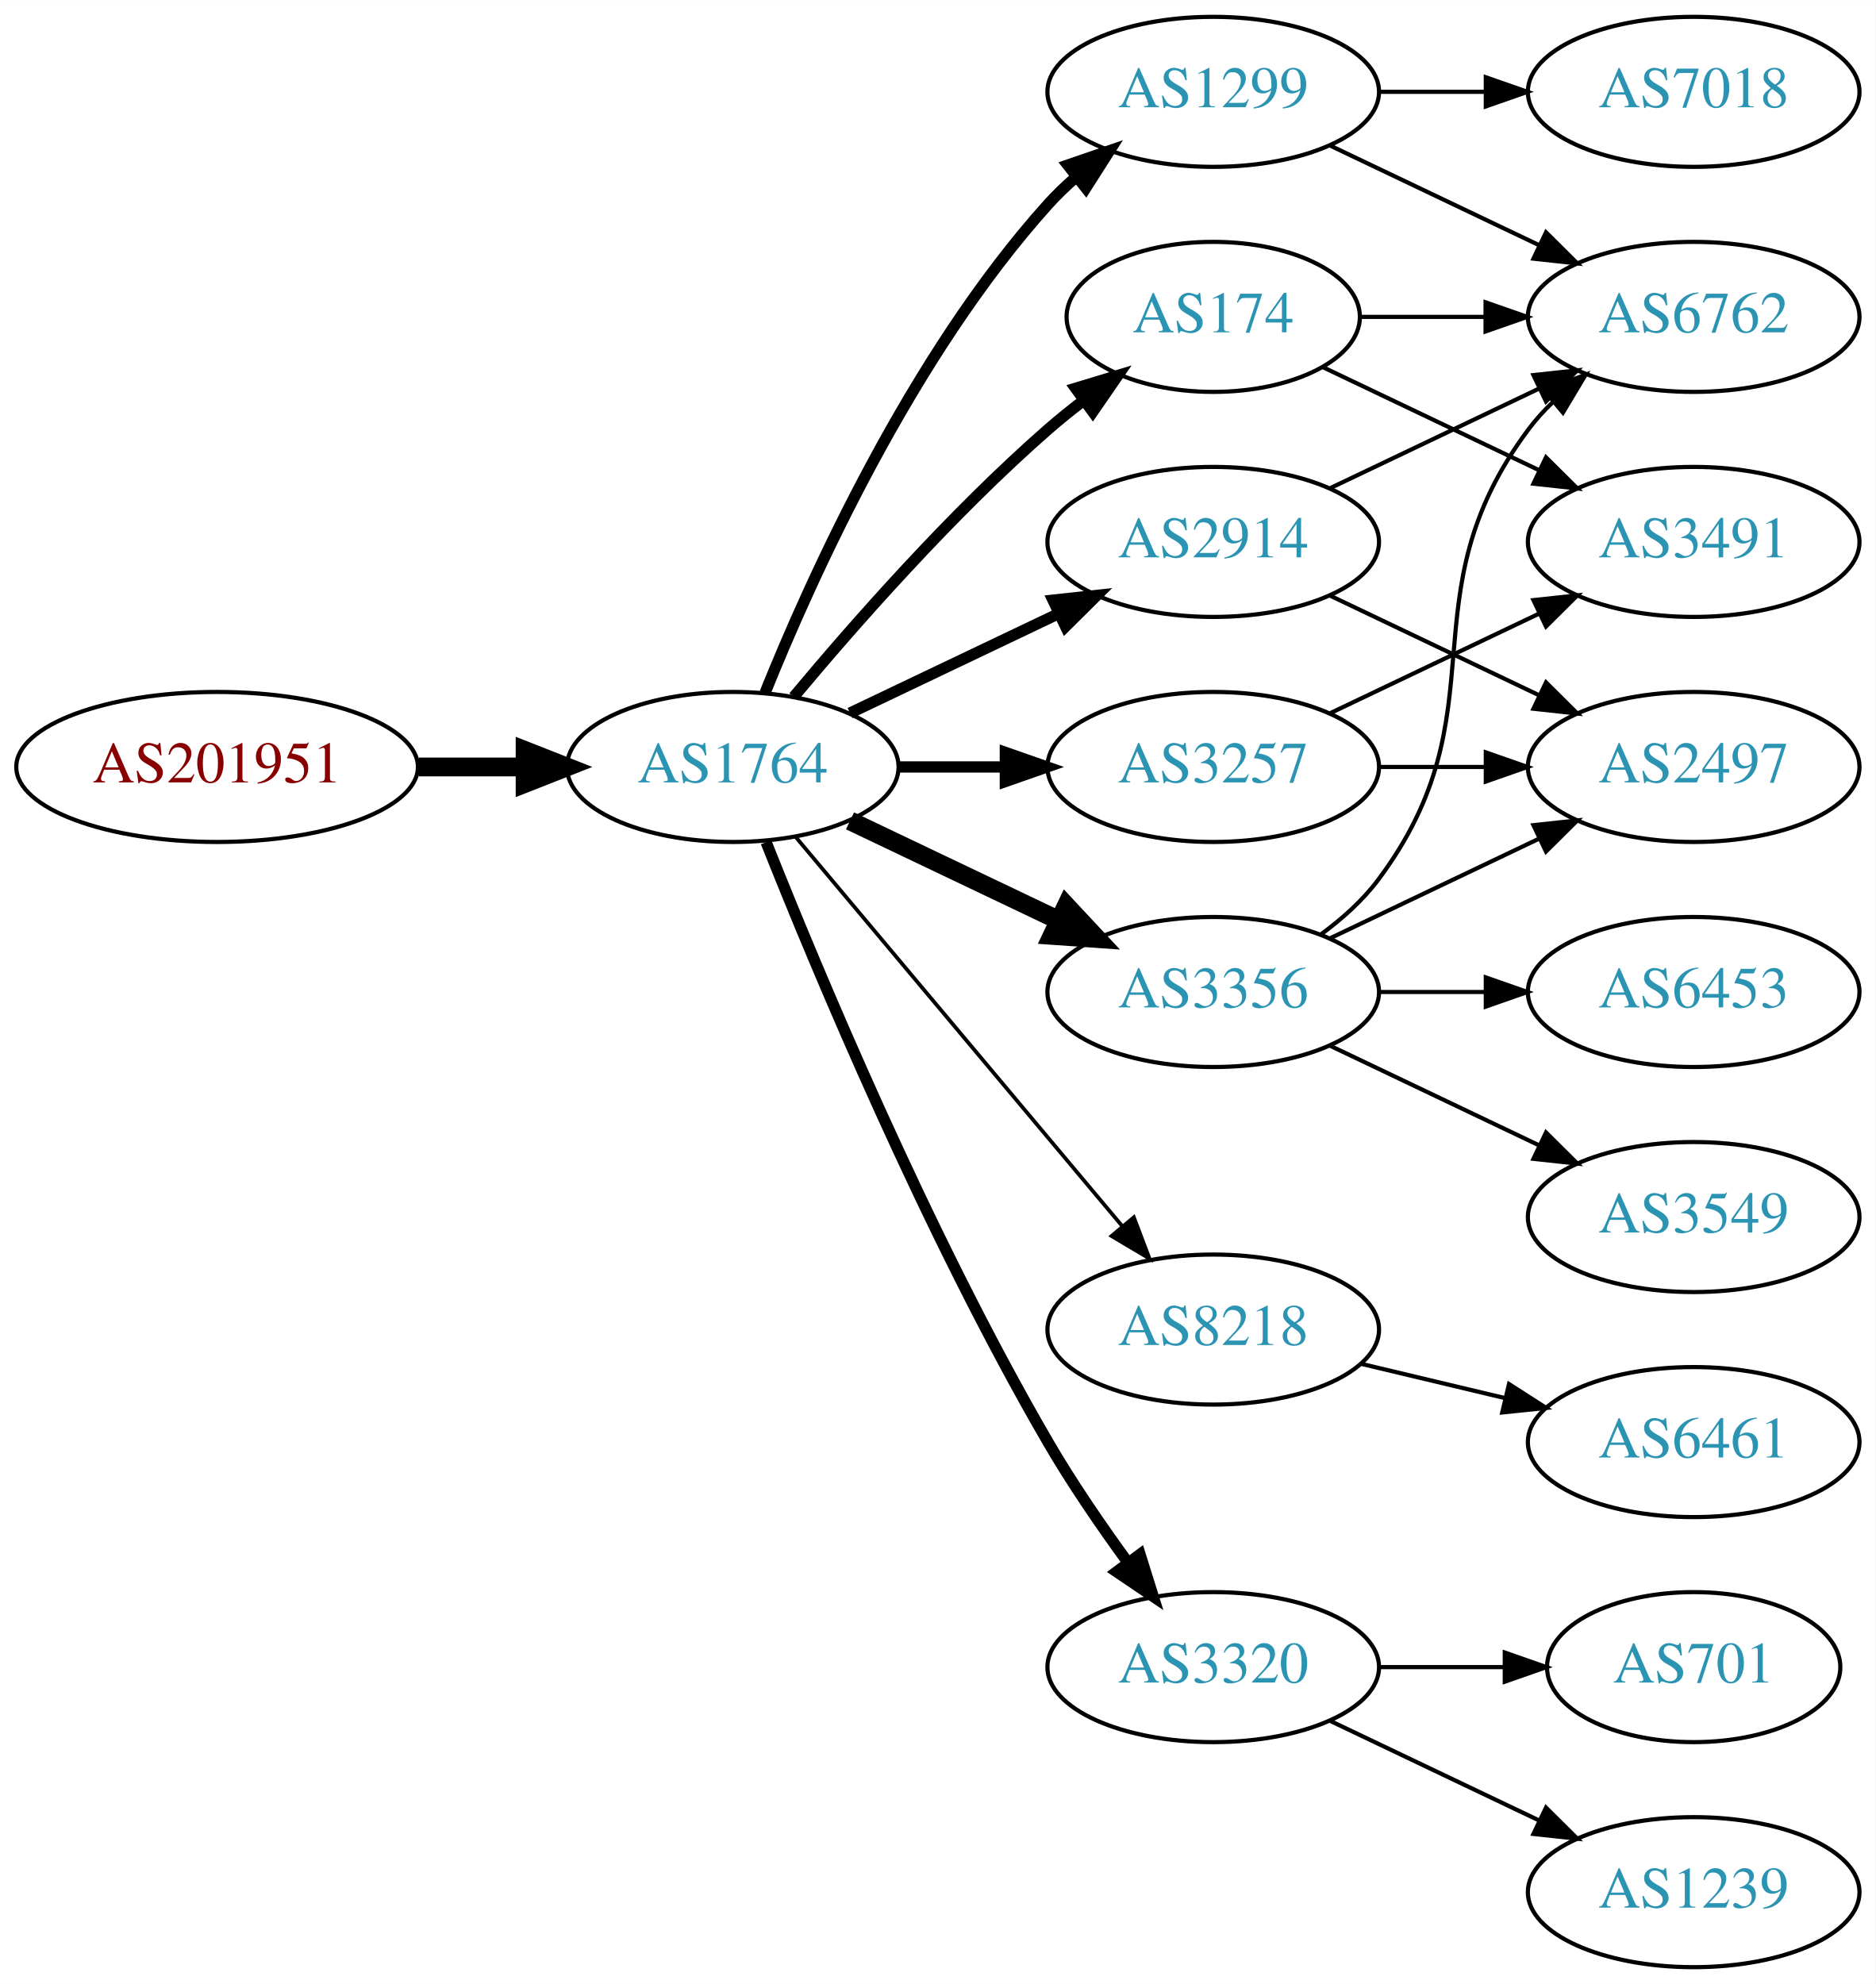
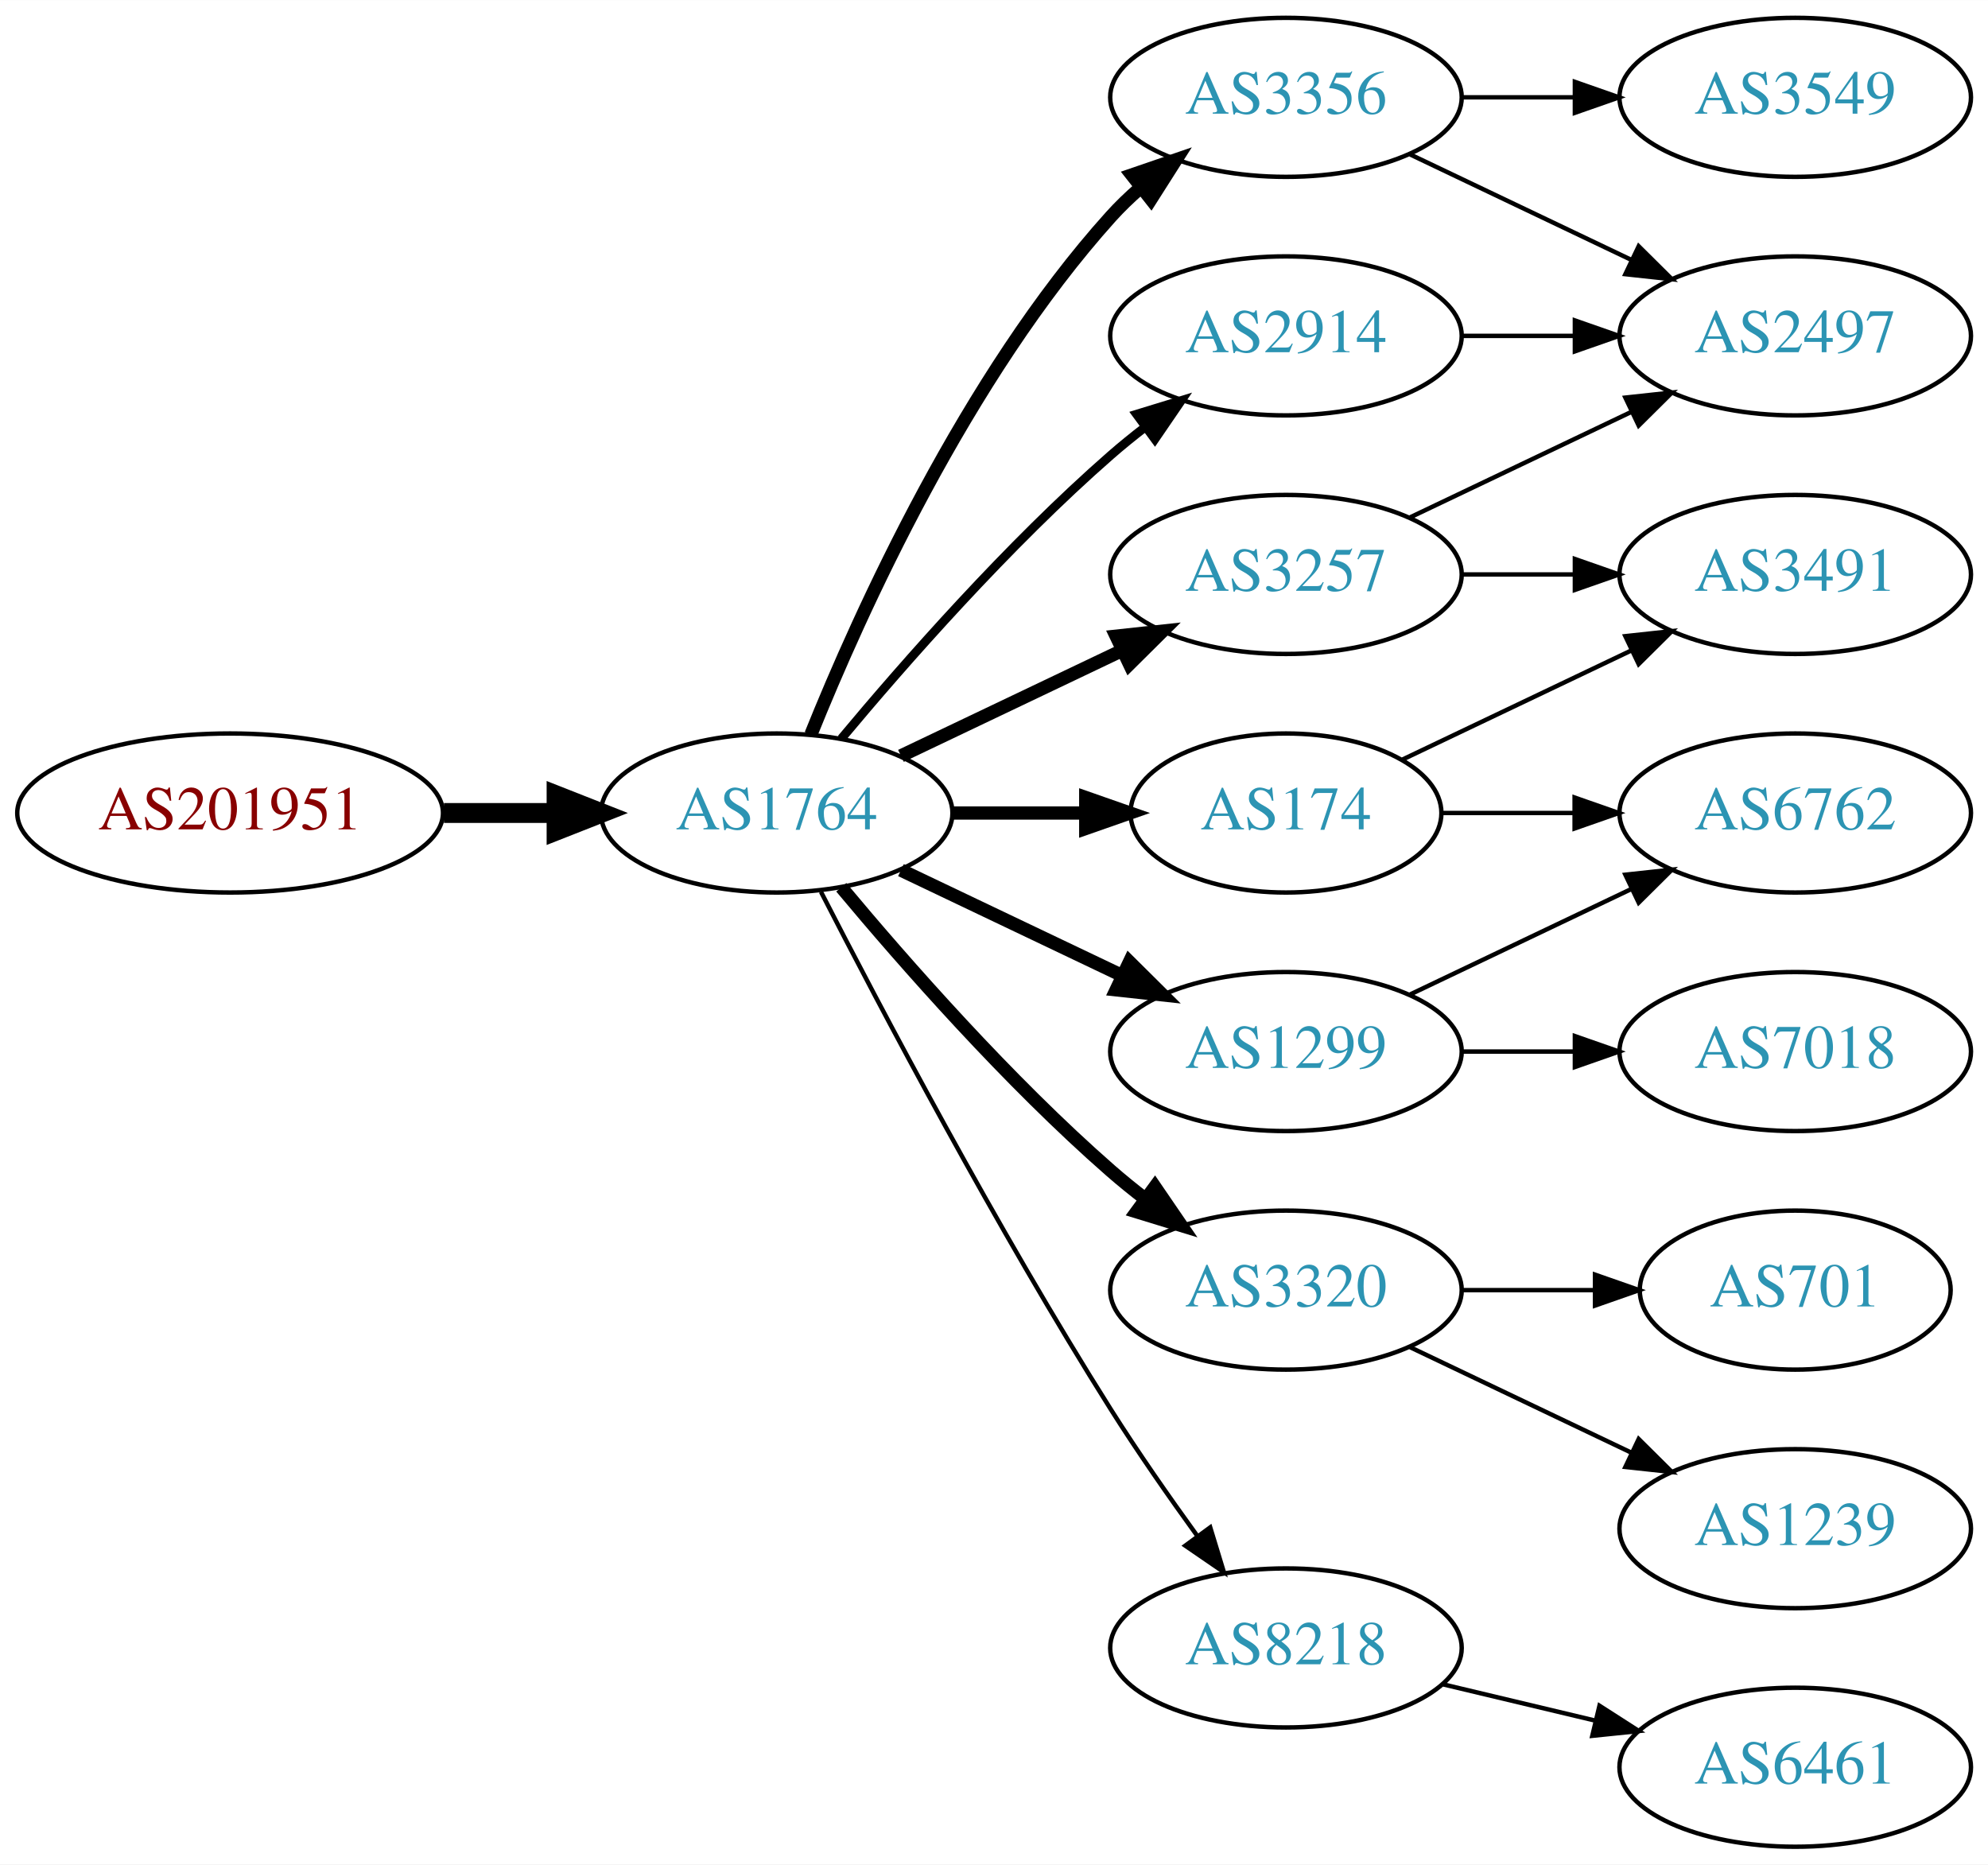
- <svg xmlns="http://www.w3.org/2000/svg" xmlns:xlink="http://www.w3.org/1999/xlink" width="450pt" height="476pt" viewBox="0.00 0.00 450.07 476.00">
-   <g id="graph0" class="graph" transform="scale(1 1) rotate(0) translate(4 472)">
-     <polygon fill="white" stroke="none" points="-4,4 -4,-472 446.07,-472 446.07,4 -4,4" />
+ <svg xmlns="http://www.w3.org/2000/svg" xmlns:xlink="http://www.w3.org/1999/xlink" width="450pt" height="422pt" viewBox="0.00 0.00 450.07 422.00">
+   <g id="graph0" class="graph" transform="scale(1 1) rotate(0) translate(4 418)">
+     <polygon fill="white" stroke="none" points="-4,4 -4,-418 446.07,-418 446.07,4 -4,4" />
    <g id="node1" class="node">
      <g id="a_node1">
        <a xlink:href="/asn/201951" xlink:title="AS201951 ~ DIMOCO Europe GmbH [AT]">
-           <ellipse fill="#ffffff" stroke="black" cx="48.096" cy="-288" rx="48.192" ry="18" />
-           <text text-anchor="middle" x="48.096" y="-284.3" font-family="Times,serif" font-size="14.00" fill="#880000">AS201951</text>
+           <ellipse fill="#ffffff" stroke="black" cx="48.096" cy="-234" rx="48.192" ry="18" />
+           <text text-anchor="middle" x="48.096" y="-230.3" font-family="Times,serif" font-size="14.00" fill="#880000">AS201951</text>
        </a>
      </g>
    </g>
    <g id="node2" class="node">
      <g id="a_node2">
        <a xlink:href="/asn/1764" xlink:title="AS1764 ~ NEXTLAYER-AS [AT]">
-           <ellipse fill="#ffffff" stroke="black" cx="171.838" cy="-288" rx="39.794" ry="18" />
-           <text text-anchor="middle" x="171.838" y="-284.3" font-family="Times,serif" font-size="14.00" fill="#2c94b3">AS1764</text>
+           <ellipse fill="#ffffff" stroke="black" cx="171.838" cy="-234" rx="39.794" ry="18" />
+           <text text-anchor="middle" x="171.838" y="-230.3" font-family="Times,serif" font-size="14.00" fill="#2c94b3">AS1764</text>
        </a>
      </g>
    </g>
    <g id="edge1" class="edge">
-       <path fill="none" stroke="black" stroke-width="4.5" d="M96.513,-288C104.867,-288 113.577,-288 121.969,-288" />
-       <polygon fill="black" stroke="black" stroke-width="4.5" points="122.004,-291.938 132.004,-288 122.004,-284.063 122.004,-291.938" />
+       <path fill="none" stroke="black" stroke-width="4.5" d="M96.513,-234C104.867,-234 113.577,-234 121.969,-234" />
+       <polygon fill="black" stroke="black" stroke-width="4.5" points="122.004,-237.938 132.004,-234 122.004,-230.063 122.004,-237.938" />
    </g>
    <g id="node3" class="node">
      <g id="a_node3">
-         <a xlink:href="/asn/1299" xlink:title="AS1299 ~ Telia Carrier [EU]">
-           <ellipse fill="#ffffff" stroke="black" cx="287.131" cy="-450" rx="39.794" ry="18" />
-           <text text-anchor="middle" x="287.131" y="-446.3" font-family="Times,serif" font-size="14.00" fill="#2c94b3">AS1299</text>
+         <a xlink:href="/asn/2914" xlink:title="AS2914 ~ NTT America, Inc. [US]">
+           <ellipse fill="#ffffff" stroke="black" cx="287.131" cy="-342" rx="39.794" ry="18" />
+           <text text-anchor="middle" x="287.131" y="-338.3" font-family="Times,serif" font-size="14.00" fill="#2c94b3">AS2914</text>
        </a>
      </g>
    </g>
    <g id="edge2" class="edge">
-       <path fill="none" stroke="black" stroke-width="2.7" d="M179.586,-305.787C190.637,-333.243 214.69,-386.578 247.484,-423 249.487,-425.224 251.706,-427.363 254.038,-429.397" />
-       <polygon fill="black" stroke="black" stroke-width="2.7" points="252.236,-432.433 262.257,-435.873 256.569,-426.935 252.236,-432.433" />
+       <path fill="none" stroke="black" stroke-width="2" d="M186.468,-250.817C200.751,-267.929 224.297,-294.745 247.484,-315 249.95,-317.154 252.589,-319.294 255.286,-321.372" />
+       <polygon fill="black" stroke="black" stroke-width="2" points="253.311,-324.264 263.44,-327.37 257.459,-318.625 253.311,-324.264" />
    </g>
    <g id="node4" class="node">
      <g id="a_node4">
+         <a xlink:href="/asn/1299" xlink:title="AS1299 ~ Telia Carrier [EU]">
+           <ellipse fill="#ffffff" stroke="black" cx="287.131" cy="-180" rx="39.794" ry="18" />
+           <text text-anchor="middle" x="287.131" y="-176.3" font-family="Times,serif" font-size="14.00" fill="#2c94b3">AS1299</text>
+         </a>
+       </g>
+     </g>
+     <g id="edge3" class="edge">
+       <path fill="none" stroke="black" stroke-width="3" d="M199.974,-221.066C214.968,-213.919 233.789,-204.948 250.013,-197.215" />
+       <polygon fill="black" stroke="black" stroke-width="3" points="251.695,-200.291 259.216,-192.829 248.683,-193.972 251.695,-200.291" />
+     </g>
+     <g id="node5" class="node">
+       <g id="a_node5">
+         <a xlink:href="/asn/3356" xlink:title="AS3356 ~ Level 3 Parent, LLC [US]">
+           <ellipse fill="#ffffff" stroke="black" cx="287.131" cy="-396" rx="39.794" ry="18" />
+           <text text-anchor="middle" x="287.131" y="-392.3" font-family="Times,serif" font-size="14.00" fill="#2c94b3">AS3356</text>
+         </a>
+       </g>
+     </g>
+     <g id="edge4" class="edge">
+       <path fill="none" stroke="black" stroke-width="3" d="M179.586,-251.787C190.637,-279.243 214.69,-332.578 247.484,-369 249.487,-371.224 251.706,-373.363 254.038,-375.397" />
+       <polygon fill="black" stroke="black" stroke-width="3" points="252.236,-378.433 262.257,-381.873 256.569,-372.935 252.236,-378.433" />
+     </g>
+     <g id="node6" class="node">
+       <g id="a_node6">
        <a xlink:href="/asn/3257" xlink:title="AS3257 ~ GTT [DE]">
          <ellipse fill="#ffffff" stroke="black" cx="287.131" cy="-288" rx="39.794" ry="18" />
          <text text-anchor="middle" x="287.131" y="-284.3" font-family="Times,serif" font-size="14.00" fill="#2c94b3">AS3257</text>
        </a>
      </g>
    </g>
-     <g id="edge3" class="edge">
-       <path fill="none" stroke="black" stroke-width="2.7" d="M211.51,-288C219.713,-288 228.477,-288 237.009,-288" />
-       <polygon fill="black" stroke="black" stroke-width="2.7" points="237.248,-291.5 247.248,-288 237.248,-284.5 237.248,-291.5" />
-     </g>
-     <g id="node5" class="node">
-       <g id="a_node5">
-         <a xlink:href="/asn/174" xlink:title="AS174 ~ Cogent Communications [US]">
-           <ellipse fill="#ffffff" stroke="black" cx="287.131" cy="-396" rx="35.194" ry="18" />
-           <text text-anchor="middle" x="287.131" y="-392.3" font-family="Times,serif" font-size="14.00" fill="#2c94b3">AS174</text>
-         </a>
-       </g>
-     </g>
-     <g id="edge4" class="edge">
-       <path fill="none" stroke="black" stroke-width="2.7" d="M186.468,-304.817C200.751,-321.929 224.297,-348.745 247.484,-369 250.154,-371.332 253.027,-373.648 255.957,-375.886" />
-       <polygon fill="black" stroke="black" stroke-width="2.7" points="254.108,-378.87 264.249,-381.939 258.235,-373.216 254.108,-378.87" />
-     </g>
-     <g id="node6" class="node">
-       <g id="a_node6">
-         <a xlink:href="/asn/2914" xlink:title="AS2914 ~ NTT America, Inc. [US]">
-           <ellipse fill="#ffffff" stroke="black" cx="287.131" cy="-342" rx="39.794" ry="18" />
-           <text text-anchor="middle" x="287.131" y="-338.3" font-family="Times,serif" font-size="14.00" fill="#2c94b3">AS2914</text>
-         </a>
-       </g>
-     </g>
    <g id="edge5" class="edge">
-       <path fill="none" stroke="black" stroke-width="2.7" d="M199.974,-300.934C214.968,-308.081 233.789,-317.052 250.013,-324.785" />
-       <polygon fill="black" stroke="black" stroke-width="2.7" points="248.683,-328.028 259.216,-329.171 251.695,-321.709 248.683,-328.028" />
+       <path fill="none" stroke="black" stroke-width="3" d="M199.974,-246.934C214.968,-254.081 233.789,-263.052 250.013,-270.785" />
+       <polygon fill="black" stroke="black" stroke-width="3" points="248.683,-274.028 259.216,-275.171 251.695,-267.709 248.683,-274.028" />
    </g>
    <g id="node7" class="node">
      <g id="a_node7">
-         <a xlink:href="/asn/8218" xlink:title="AS8218 ~ legacy Neotelecoms [FR]">
-           <ellipse fill="#ffffff" stroke="black" cx="287.131" cy="-153" rx="39.794" ry="18" />
-           <text text-anchor="middle" x="287.131" y="-149.3" font-family="Times,serif" font-size="14.00" fill="#2c94b3">AS8218</text>
+         <a xlink:href="/asn/3320" xlink:title="AS3320 ~ DTAG [DE]">
+           <ellipse fill="#ffffff" stroke="black" cx="287.131" cy="-126" rx="39.794" ry="18" />
+           <text text-anchor="middle" x="287.131" y="-122.3" font-family="Times,serif" font-size="14.00" fill="#2c94b3">AS3320</text>
        </a>
      </g>
    </g>
    <g id="edge6" class="edge">
-       <path fill="none" stroke="black" stroke-width="0.9" d="M186.958,-271.175C206.632,-247.731 242.436,-205.066 265.215,-177.924" />
-       <polygon fill="black" stroke="black" stroke-width="0.9" points="268.086,-179.947 271.833,-170.037 262.724,-175.447 268.086,-179.947" />
+       <path fill="none" stroke="black" stroke-width="3" d="M186.468,-217.183C200.751,-200.071 224.297,-173.255 247.484,-153 249.95,-150.846 252.589,-148.706 255.286,-146.628" />
+       <polygon fill="black" stroke="black" stroke-width="3" points="257.459,-149.375 263.44,-140.63 253.311,-143.736 257.459,-149.375" />
    </g>
    <g id="node8" class="node">
      <g id="a_node8">
-         <a xlink:href="/asn/3356" xlink:title="AS3356 ~ Level 3 Parent, LLC [US]">
-           <ellipse fill="#ffffff" stroke="black" cx="287.131" cy="-234" rx="39.794" ry="18" />
-           <text text-anchor="middle" x="287.131" y="-230.3" font-family="Times,serif" font-size="14.00" fill="#2c94b3">AS3356</text>
+         <a xlink:href="/asn/174" xlink:title="AS174 ~ Cogent Communications [US]">
+           <ellipse fill="#ffffff" stroke="black" cx="287.131" cy="-234" rx="35.194" ry="18" />
+           <text text-anchor="middle" x="287.131" y="-230.3" font-family="Times,serif" font-size="14.00" fill="#2c94b3">AS174</text>
        </a>
      </g>
    </g>
    <g id="edge7" class="edge">
-       <path fill="none" stroke="black" stroke-width="4.5" d="M199.974,-275.066C214.968,-267.919 233.789,-258.948 250.013,-251.215" />
-       <polygon fill="black" stroke="black" stroke-width="4.5" points="251.883,-254.686 259.216,-246.829 248.495,-247.577 251.883,-254.686" />
+       <path fill="none" stroke="black" stroke-width="3" d="M211.51,-234C221.215,-234 231.706,-234 241.669,-234" />
+       <polygon fill="black" stroke="black" stroke-width="3" points="241.805,-237.5 251.805,-234 241.805,-230.5 241.805,-237.5" />
    </g>
    <g id="node9" class="node">
      <g id="a_node9">
-         <a xlink:href="/asn/3320" xlink:title="AS3320 ~ DTAG [DE]">
-           <ellipse fill="#ffffff" stroke="black" cx="287.131" cy="-72" rx="39.794" ry="18" />
-           <text text-anchor="middle" x="287.131" y="-68.3" font-family="Times,serif" font-size="14.00" fill="#2c94b3">AS3320</text>
+         <a xlink:href="/asn/8218" xlink:title="AS8218 ~ legacy Neotelecoms [FR]">
+           <ellipse fill="#ffffff" stroke="black" cx="287.131" cy="-45" rx="39.794" ry="18" />
+           <text text-anchor="middle" x="287.131" y="-41.3" font-family="Times,serif" font-size="14.00" fill="#2c94b3">AS8218</text>
        </a>
      </g>
    </g>
    <g id="edge8" class="edge">
-       <path fill="none" stroke="black" stroke-width="2.7" d="M179.841,-269.949C191.968,-239.43 218.386,-176.067 247.484,-126 253.191,-116.181 260.229,-105.922 266.728,-97.016" />
-       <polygon fill="black" stroke="black" stroke-width="2.7" points="269.569,-99.061 272.734,-88.95 263.954,-94.881 269.569,-99.061" />
+       <path fill="none" stroke="black" d="M181.864,-216.148C195.3,-189.945 221.75,-139.763 247.484,-99 253.547,-89.396 260.667,-79.187 267.133,-70.261" />
+       <polygon fill="black" stroke="black" points="269.984,-72.291 273.075,-62.157 264.339,-68.152 269.984,-72.291" />
+     </g>
+     <g id="node11" class="node">
+       <g id="a_node11">
+         <a xlink:href="/asn/2497" xlink:title="AS2497 ~ Internet Initiative Japan Inc. [JP]">
+           <ellipse fill="#ffffff" stroke="black" cx="402.424" cy="-342" rx="39.794" ry="18" />
+           <text text-anchor="middle" x="402.424" y="-338.3" font-family="Times,serif" font-size="14.00" fill="#2c94b3">AS2497</text>
+         </a>
+       </g>
+     </g>
+     <g id="edge17" class="edge">
+       <path fill="none" stroke="black" d="M326.803,-342C335.006,-342 343.77,-342 352.302,-342" />
+       <polygon fill="black" stroke="black" points="352.541,-345.5 362.541,-342 352.541,-338.5 352.541,-345.5" />
+     </g>
+     <g id="node12" class="node">
+       <g id="a_node12">
+         <a xlink:href="/asn/7018" xlink:title="AS7018 ~ AT&amp;T Services, Inc. [US]">
+           <ellipse fill="#ffffff" stroke="black" cx="402.424" cy="-180" rx="39.794" ry="18" />
+           <text text-anchor="middle" x="402.424" y="-176.3" font-family="Times,serif" font-size="14.00" fill="#2c94b3">AS7018</text>
+         </a>
+       </g>
+     </g>
+     <g id="edge11" class="edge">
+       <path fill="none" stroke="black" d="M326.803,-180C335.006,-180 343.77,-180 352.302,-180" />
+       <polygon fill="black" stroke="black" points="352.541,-183.5 362.541,-180 352.541,-176.5 352.541,-183.5" />
+     </g>
+     <g id="node13" class="node">
+       <g id="a_node13">
+         <a xlink:href="/asn/6762" xlink:title="AS6762 ~ TELECOM ITALIA SPARKLE S.p.A. [IT]">
+           <ellipse fill="#ffffff" stroke="black" cx="402.424" cy="-234" rx="39.794" ry="18" />
+           <text text-anchor="middle" x="402.424" y="-230.3" font-family="Times,serif" font-size="14.00" fill="#2c94b3">AS6762</text>
+         </a>
+       </g>
+     </g>
+     <g id="edge12" class="edge">
+       <path fill="none" stroke="black" d="M315.267,-192.934C330.261,-200.081 349.082,-209.052 365.306,-216.785" />
+       <polygon fill="black" stroke="black" points="363.976,-220.028 374.509,-221.171 366.988,-213.709 363.976,-220.028" />
    </g>
    <g id="node10" class="node">
      <g id="a_node10">
-         <a xlink:href="/asn/7018" xlink:title="AS7018 ~ AT&amp;T Services, Inc. [US]">
-           <ellipse fill="#ffffff" stroke="black" cx="402.424" cy="-450" rx="39.794" ry="18" />
-           <text text-anchor="middle" x="402.424" y="-446.3" font-family="Times,serif" font-size="14.00" fill="#2c94b3">AS7018</text>
+         <a xlink:href="/asn/3549" xlink:title="AS3549 ~ Level 3 Parent, LLC [US]">
+           <ellipse fill="#ffffff" stroke="black" cx="402.424" cy="-396" rx="39.794" ry="18" />
+           <text text-anchor="middle" x="402.424" y="-392.3" font-family="Times,serif" font-size="14.00" fill="#2c94b3">AS3549</text>
        </a>
      </g>
    </g>
    <g id="edge9" class="edge">
-       <path fill="none" stroke="black" d="M326.803,-450C335.006,-450 343.77,-450 352.302,-450" />
-       <polygon fill="black" stroke="black" points="352.541,-453.5 362.541,-450 352.541,-446.5 352.541,-453.5" />
-     </g>
-     <g id="node11" class="node">
-       <g id="a_node11">
-         <a xlink:href="/asn/6762" xlink:title="AS6762 ~ TELECOM ITALIA SPARKLE S.p.A. [IT]">
-           <ellipse fill="#ffffff" stroke="black" cx="402.424" cy="-396" rx="39.794" ry="18" />
-           <text text-anchor="middle" x="402.424" y="-392.3" font-family="Times,serif" font-size="14.00" fill="#2c94b3">AS6762</text>
-         </a>
-       </g>
+       <path fill="none" stroke="black" d="M326.803,-396C335.006,-396 343.77,-396 352.302,-396" />
+       <polygon fill="black" stroke="black" points="352.541,-399.5 362.541,-396 352.541,-392.5 352.541,-399.5" />
    </g>
    <g id="edge10" class="edge">
-       <path fill="none" stroke="black" d="M315.267,-437.066C330.261,-429.919 349.082,-420.948 365.306,-413.215" />
-       <polygon fill="black" stroke="black" points="366.988,-416.291 374.509,-408.829 363.976,-409.972 366.988,-416.291" />
-     </g>
-     <g id="node12" class="node">
-       <g id="a_node12">
-         <a xlink:href="/asn/3491" xlink:title="AS3491 ~ PCCW Global, Inc. [US]">
-           <ellipse fill="#ffffff" stroke="black" cx="402.424" cy="-342" rx="39.794" ry="18" />
-           <text text-anchor="middle" x="402.424" y="-338.3" font-family="Times,serif" font-size="14.00" fill="#2c94b3">AS3491</text>
-         </a>
-       </g>
-     </g>
-     <g id="edge11" class="edge">
+       <path fill="none" stroke="black" d="M315.267,-383.066C330.261,-375.919 349.082,-366.948 365.306,-359.215" />
+       <polygon fill="black" stroke="black" points="366.988,-362.291 374.509,-354.829 363.976,-355.972 366.988,-362.291" />
+     </g>
+     <g id="edge14" class="edge">
      <path fill="none" stroke="black" d="M315.267,-300.934C330.261,-308.081 349.082,-317.052 365.306,-324.785" />
      <polygon fill="black" stroke="black" points="363.976,-328.028 374.509,-329.171 366.988,-321.709 363.976,-328.028" />
    </g>
-     <g id="node13" class="node">
-       <g id="a_node13">
-         <a xlink:href="/asn/2497" xlink:title="AS2497 ~ Internet Initiative Japan Inc. [JP]">
+     <g id="node14" class="node">
+       <g id="a_node14">
+         <a xlink:href="/asn/3491" xlink:title="AS3491 ~ PCCW Global, Inc. [US]">
          <ellipse fill="#ffffff" stroke="black" cx="402.424" cy="-288" rx="39.794" ry="18" />
-           <text text-anchor="middle" x="402.424" y="-284.3" font-family="Times,serif" font-size="14.00" fill="#2c94b3">AS2497</text>
-         </a>
-       </g>
-     </g>
-     <g id="edge12" class="edge">
+           <text text-anchor="middle" x="402.424" y="-284.3" font-family="Times,serif" font-size="14.00" fill="#2c94b3">AS3491</text>
+         </a>
+       </g>
+     </g>
+     <g id="edge13" class="edge">
      <path fill="none" stroke="black" d="M326.803,-288C335.006,-288 343.77,-288 352.302,-288" />
      <polygon fill="black" stroke="black" points="352.541,-291.5 362.541,-288 352.541,-284.5 352.541,-291.5" />
    </g>
-     <g id="edge16" class="edge">
-       <path fill="none" stroke="black" d="M322.43,-396C331.807,-396 342.158,-396 352.192,-396" />
-       <polygon fill="black" stroke="black" points="352.481,-399.5 362.481,-396 352.481,-392.5 352.481,-399.5" />
-     </g>
-     <g id="edge15" class="edge">
-       <path fill="none" stroke="black" d="M313.556,-383.881C328.859,-376.587 348.582,-367.186 365.464,-359.14" />
-       <polygon fill="black" stroke="black" points="366.983,-362.293 374.504,-354.831 363.971,-355.974 366.983,-362.293" />
-     </g>
-     <g id="edge13" class="edge">
-       <path fill="none" stroke="black" d="M315.267,-354.934C330.261,-362.081 349.082,-371.052 365.306,-378.785" />
-       <polygon fill="black" stroke="black" points="363.976,-382.028 374.509,-383.171 366.988,-375.709 363.976,-382.028" />
-     </g>
-     <g id="edge14" class="edge">
-       <path fill="none" stroke="black" d="M315.267,-329.066C330.261,-321.919 349.082,-312.948 365.306,-305.215" />
-       <polygon fill="black" stroke="black" points="366.988,-308.291 374.509,-300.829 363.976,-301.972 366.988,-308.291" />
-     </g>
-     <g id="node14" class="node">
-       <g id="a_node14">
-         <a xlink:href="/asn/6461" xlink:title="AS6461 ~ Zayo Bandwidth [US]">
-           <ellipse fill="#ffffff" stroke="black" cx="402.424" cy="-126" rx="39.794" ry="18" />
-           <text text-anchor="middle" x="402.424" y="-122.3" font-family="Times,serif" font-size="14.00" fill="#2c94b3">AS6461</text>
-         </a>
-       </g>
-     </g>
-     <g id="edge17" class="edge">
-       <path fill="none" stroke="black" d="M322.738,-144.752C333.609,-142.162 345.764,-139.265 357.206,-136.538" />
-       <polygon fill="black" stroke="black" points="358.112,-139.92 367.029,-134.197 356.49,-133.111 358.112,-139.92" />
-     </g>
-     <g id="edge21" class="edge">
-       <path fill="none" stroke="black" d="M313.062,-247.882C318.138,-251.611 323.056,-256.016 326.777,-261 357.049,-301.542 332.506,-328.458 362.777,-369 364.522,-371.336 366.529,-373.545 368.693,-375.617" />
-       <polygon fill="black" stroke="black" points="366.57,-378.405 376.493,-382.118 371.052,-373.027 366.57,-378.405" />
-     </g>
-     <g id="edge19" class="edge">
-       <path fill="none" stroke="black" d="M315.267,-246.934C330.261,-254.081 349.082,-263.052 365.306,-270.785" />
-       <polygon fill="black" stroke="black" points="363.976,-274.028 374.509,-275.171 366.988,-267.709 363.976,-274.028" />
-     </g>
    <g id="node15" class="node">
      <g id="a_node15">
-         <a xlink:href="/asn/3549" xlink:title="AS3549 ~ Level 3 Parent, LLC [US]">
-           <ellipse fill="#ffffff" stroke="black" cx="402.424" cy="-180" rx="39.794" ry="18" />
-           <text text-anchor="middle" x="402.424" y="-176.3" font-family="Times,serif" font-size="14.00" fill="#2c94b3">AS3549</text>
+         <a xlink:href="/asn/701" xlink:title="AS701 ~ UUNET [US]">
+           <ellipse fill="#ffffff" stroke="black" cx="402.424" cy="-126" rx="35.194" ry="18" />
+           <text text-anchor="middle" x="402.424" y="-122.3" font-family="Times,serif" font-size="14.00" fill="#2c94b3">AS701</text>
        </a>
      </g>
    </g>
    <g id="edge18" class="edge">
-       <path fill="none" stroke="black" d="M315.267,-221.066C330.261,-213.919 349.082,-204.948 365.306,-197.215" />
-       <polygon fill="black" stroke="black" points="366.988,-200.291 374.509,-192.829 363.976,-193.972 366.988,-200.291" />
+       <path fill="none" stroke="black" d="M326.803,-126C336.508,-126 346.999,-126 356.962,-126" />
+       <polygon fill="black" stroke="black" points="357.098,-129.5 367.098,-126 357.098,-122.5 357.098,-129.5" />
    </g>
    <g id="node16" class="node">
      <g id="a_node16">
-         <a xlink:href="/asn/6453" xlink:title="AS6453 ~ TATA COMMUNICATIONS (AMERICA) INC [US]">
-           <ellipse fill="#ffffff" stroke="black" cx="402.424" cy="-234" rx="39.794" ry="18" />
-           <text text-anchor="middle" x="402.424" y="-230.3" font-family="Times,serif" font-size="14.00" fill="#2c94b3">AS6453</text>
-         </a>
-       </g>
-     </g>
-     <g id="edge20" class="edge">
-       <path fill="none" stroke="black" d="M326.803,-234C335.006,-234 343.77,-234 352.302,-234" />
-       <polygon fill="black" stroke="black" points="352.541,-237.5 362.541,-234 352.541,-230.5 352.541,-237.5" />
+         <a xlink:href="/asn/1239" xlink:title="AS1239 ~ Sprint [US]">
+           <ellipse fill="#ffffff" stroke="black" cx="402.424" cy="-72" rx="39.794" ry="18" />
+           <text text-anchor="middle" x="402.424" y="-68.3" font-family="Times,serif" font-size="14.00" fill="#2c94b3">AS1239</text>
+         </a>
+       </g>
+     </g>
+     <g id="edge19" class="edge">
+       <path fill="none" stroke="black" d="M315.267,-113.066C330.261,-105.919 349.082,-96.948 365.306,-89.215" />
+       <polygon fill="black" stroke="black" points="366.988,-92.291 374.509,-84.829 363.976,-85.972 366.988,-92.291" />
+     </g>
+     <g id="edge16" class="edge">
+       <path fill="none" stroke="black" d="M322.43,-234C331.807,-234 342.158,-234 352.192,-234" />
+       <polygon fill="black" stroke="black" points="352.481,-237.5 362.481,-234 352.481,-230.5 352.481,-237.5" />
+     </g>
+     <g id="edge15" class="edge">
+       <path fill="none" stroke="black" d="M313.556,-246.119C328.859,-253.413 348.582,-262.814 365.464,-270.86" />
+       <polygon fill="black" stroke="black" points="363.971,-274.026 374.504,-275.169 366.983,-267.707 363.971,-274.026" />
    </g>
    <g id="node17" class="node">
      <g id="a_node17">
-         <a xlink:href="/asn/1239" xlink:title="AS1239 ~ Sprint [US]">
+         <a xlink:href="/asn/6461" xlink:title="AS6461 ~ Zayo Bandwidth [US]">
          <ellipse fill="#ffffff" stroke="black" cx="402.424" cy="-18" rx="39.794" ry="18" />
-           <text text-anchor="middle" x="402.424" y="-14.3" font-family="Times,serif" font-size="14.00" fill="#2c94b3">AS1239</text>
-         </a>
-       </g>
-     </g>
-     <g id="edge22" class="edge">
-       <path fill="none" stroke="black" d="M315.267,-59.066C330.261,-51.919 349.082,-42.948 365.306,-35.215" />
-       <polygon fill="black" stroke="black" points="366.988,-38.291 374.509,-30.829 363.976,-31.972 366.988,-38.291" />
-     </g>
-     <g id="node18" class="node">
-       <g id="a_node18">
-         <a xlink:href="/asn/701" xlink:title="AS701 ~ UUNET [US]">
-           <ellipse fill="#ffffff" stroke="black" cx="402.424" cy="-72" rx="35.194" ry="18" />
-           <text text-anchor="middle" x="402.424" y="-68.3" font-family="Times,serif" font-size="14.00" fill="#2c94b3">AS701</text>
-         </a>
-       </g>
-     </g>
-     <g id="edge23" class="edge">
-       <path fill="none" stroke="black" d="M326.803,-72C336.508,-72 346.999,-72 356.962,-72" />
-       <polygon fill="black" stroke="black" points="357.098,-75.5 367.098,-72 357.098,-68.5 357.098,-75.5" />
+           <text text-anchor="middle" x="402.424" y="-14.3" font-family="Times,serif" font-size="14.00" fill="#2c94b3">AS6461</text>
+         </a>
+       </g>
+     </g>
+     <g id="edge20" class="edge">
+       <path fill="none" stroke="black" d="M322.738,-36.752C333.609,-34.162 345.764,-31.265 357.206,-28.538" />
+       <polygon fill="black" stroke="black" points="358.112,-31.92 367.029,-26.197 356.49,-25.111 358.112,-31.92" />
    </g>
  </g>
</svg>
